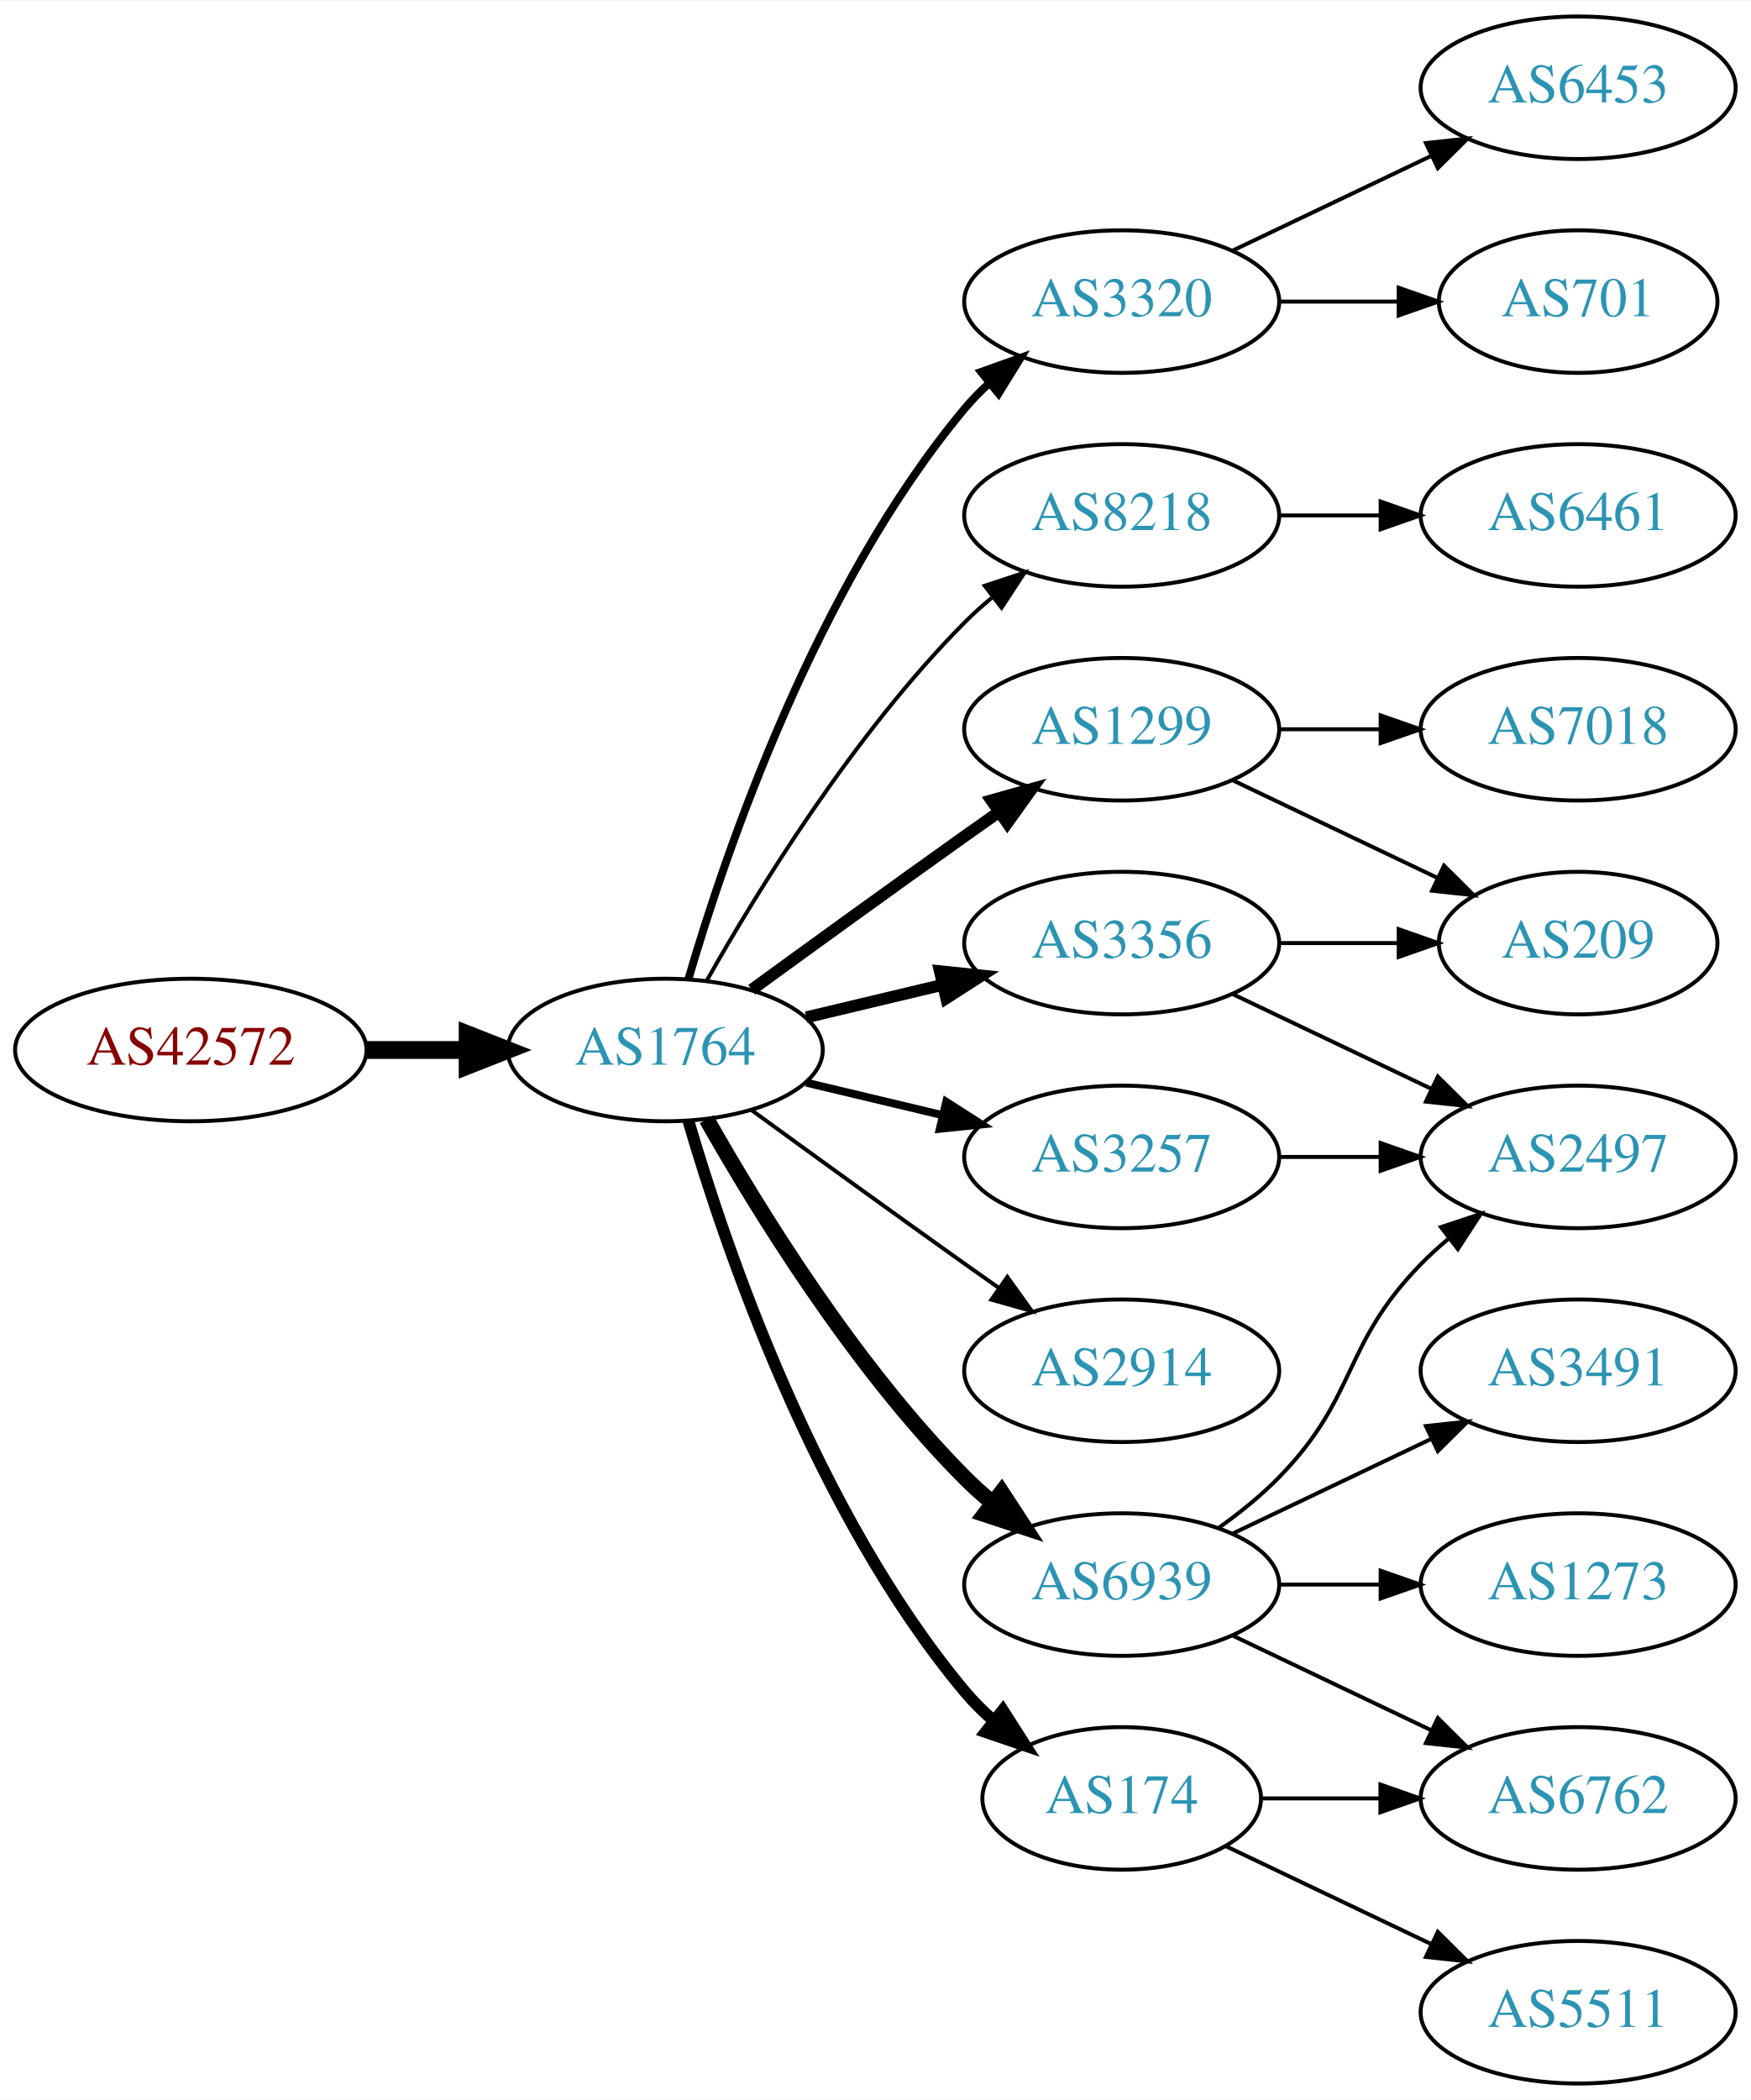
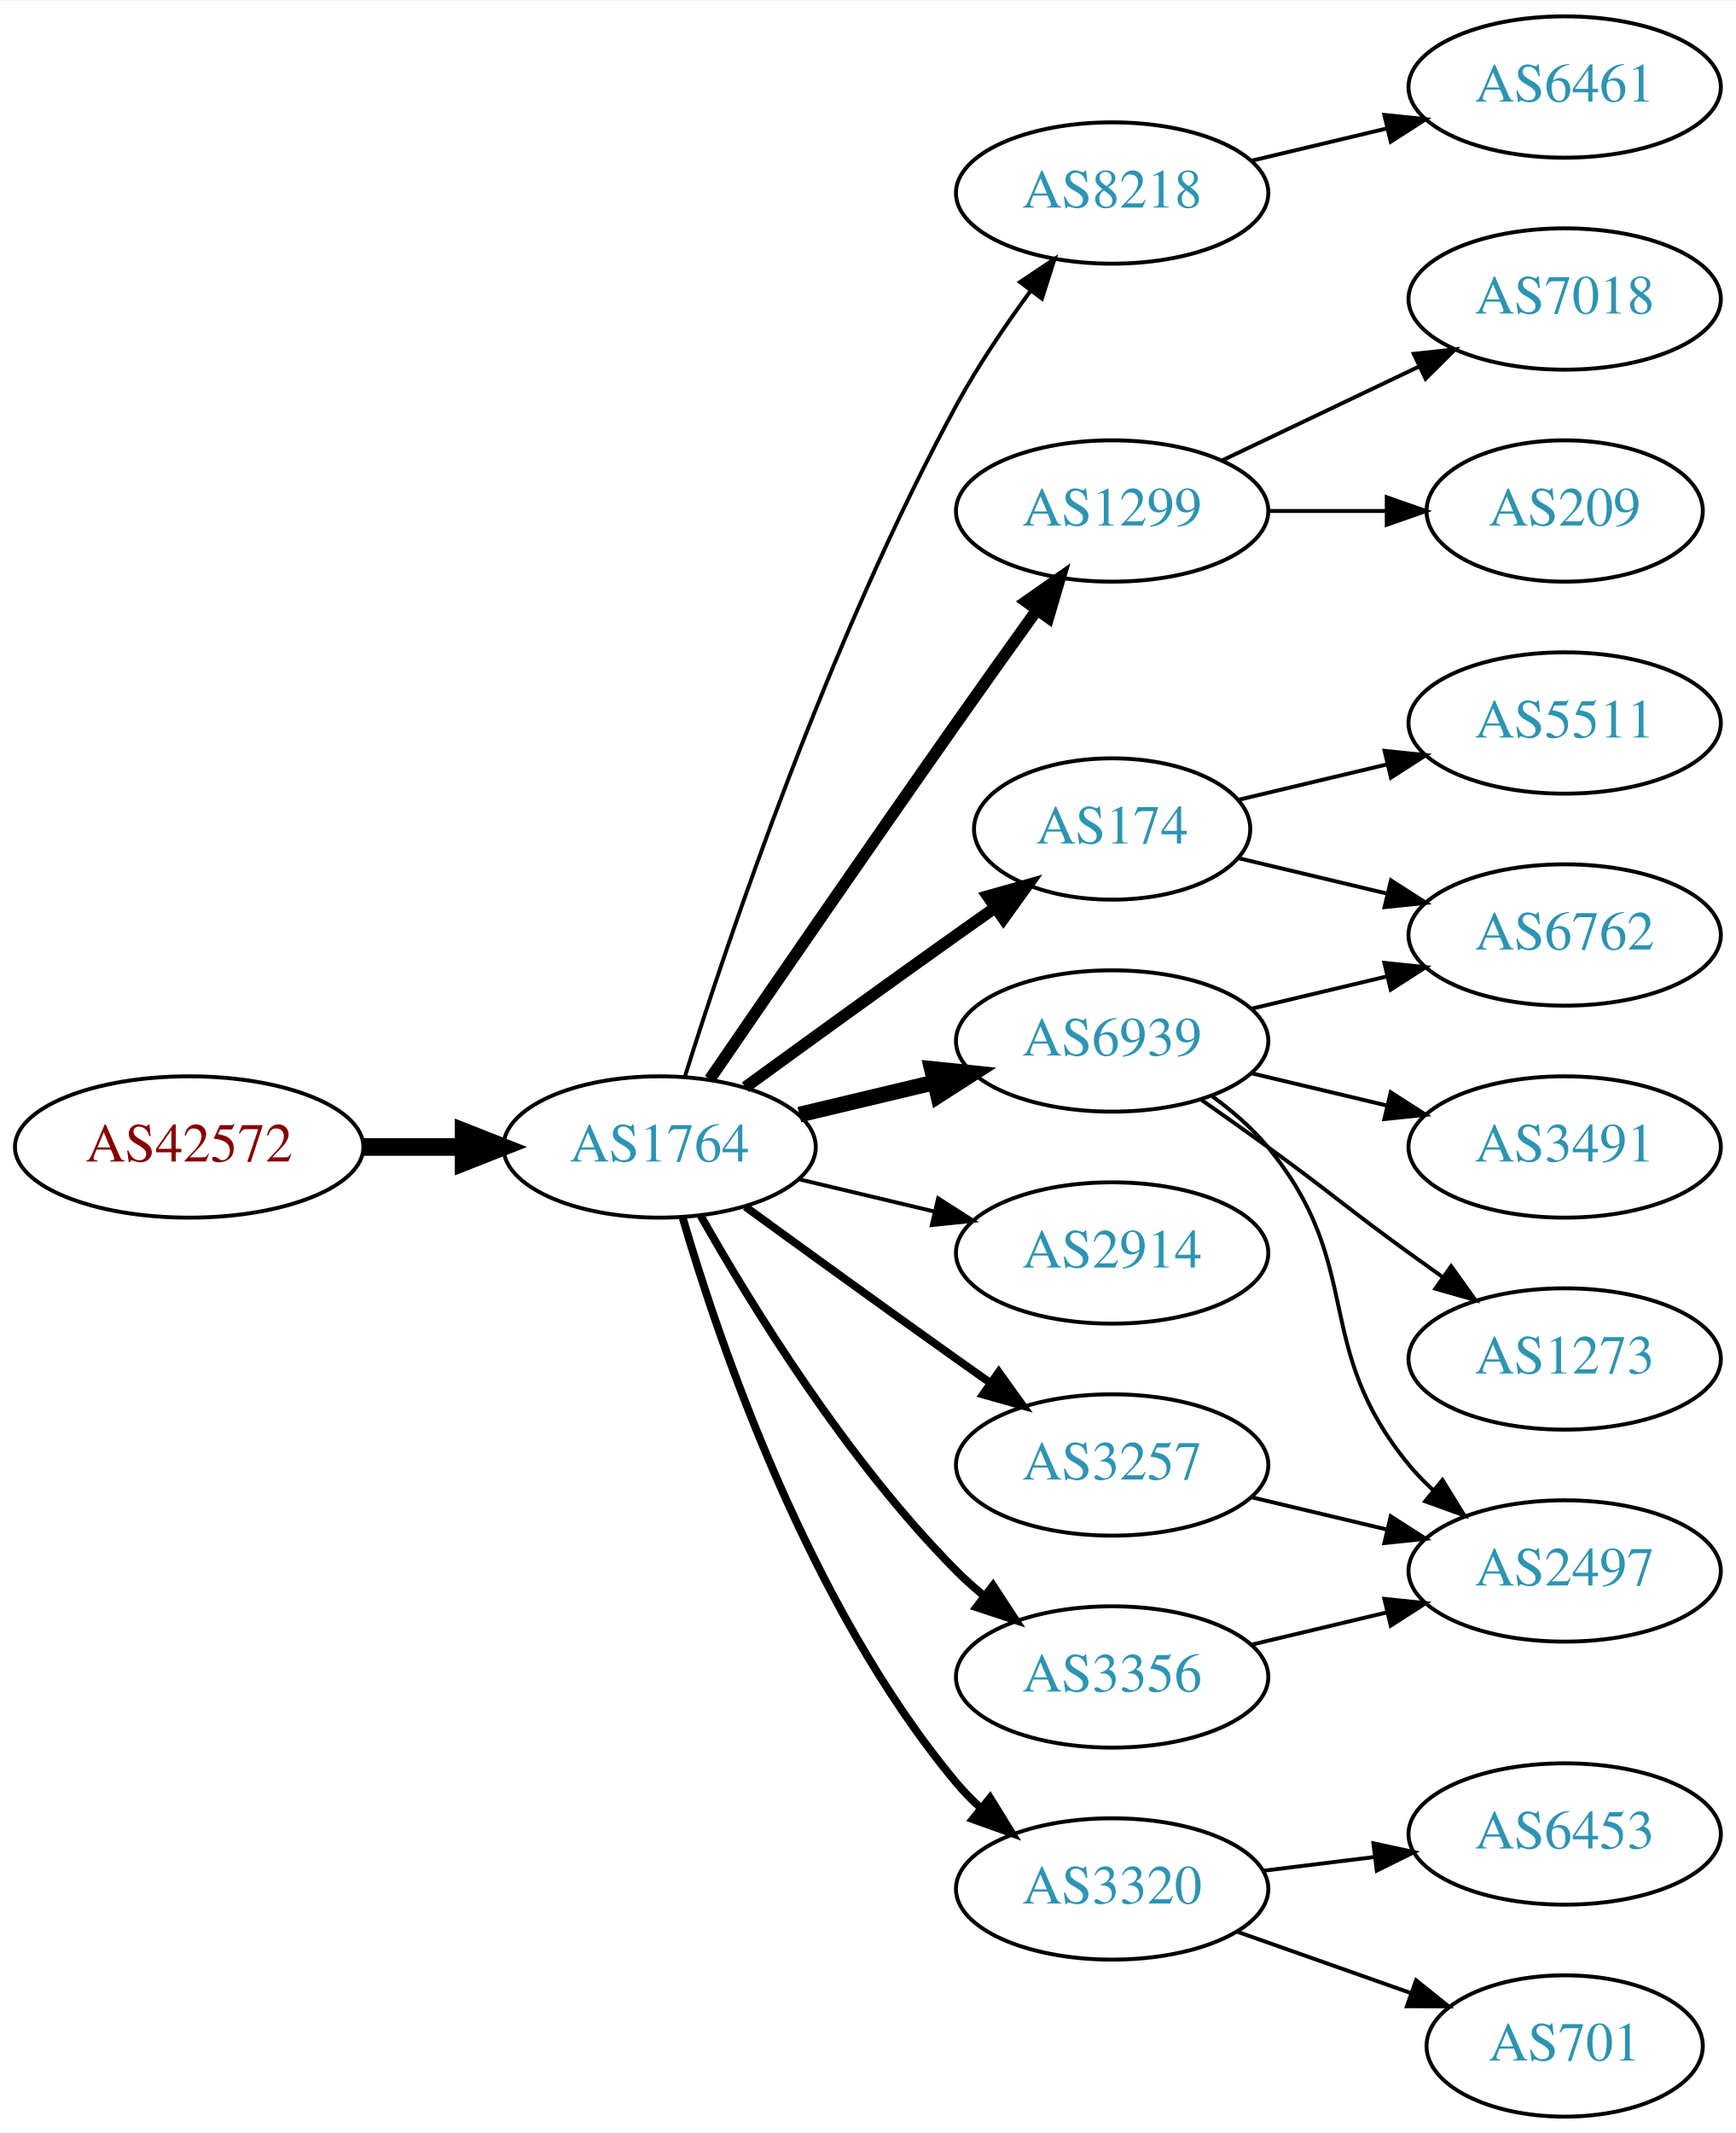
- <svg xmlns="http://www.w3.org/2000/svg" xmlns:xlink="http://www.w3.org/1999/xlink" width="442pt" height="530pt" viewBox="0.00 0.00 442.27 530.00">
-   <g id="graph0" class="graph" transform="scale(1 1) rotate(0) translate(4 526)">
-     <polygon fill="white" stroke="none" points="-4,4 -4,-526 438.271,-526 438.271,4 -4,4" />
+ <svg xmlns="http://www.w3.org/2000/svg" xmlns:xlink="http://www.w3.org/1999/xlink" width="442pt" height="543pt" viewBox="0.00 0.00 442.27 543.00">
+   <g id="graph0" class="graph" transform="scale(1 1) rotate(0) translate(4 539)">
+     <polygon fill="white" stroke="none" points="-4,4 -4,-539 438.271,-539 438.271,4 -4,4" />
    <g id="node1" class="node">
      <g id="a_node1">
        <a xlink:href="/asn/42572" xlink:title="AS42572 ~ abaton EDV-Dienstleistungs GmbH [AT]">
-           <ellipse fill="#ffffff" stroke="black" cx="44.196" cy="-261" rx="44.393" ry="18" />
-           <text text-anchor="middle" x="44.196" y="-257.3" font-family="Times,serif" font-size="14.00" fill="#880000">AS42572</text>
+           <ellipse fill="#ffffff" stroke="black" cx="44.196" cy="-247" rx="44.393" ry="18" />
+           <text text-anchor="middle" x="44.196" y="-243.3" font-family="Times,serif" font-size="14.00" fill="#880000">AS42572</text>
        </a>
      </g>
    </g>
    <g id="node2" class="node">
      <g id="a_node2">
        <a xlink:href="/asn/1764" xlink:title="AS1764 ~ NEXTLAYER-AS [AT]">
-           <ellipse fill="#ffffff" stroke="black" cx="164.039" cy="-261" rx="39.794" ry="18" />
-           <text text-anchor="middle" x="164.039" y="-257.3" font-family="Times,serif" font-size="14.00" fill="#2c94b3">AS1764</text>
+           <ellipse fill="#ffffff" stroke="black" cx="164.039" cy="-247" rx="39.794" ry="18" />
+           <text text-anchor="middle" x="164.039" y="-243.3" font-family="Times,serif" font-size="14.00" fill="#2c94b3">AS1764</text>
        </a>
      </g>
    </g>
    <g id="edge1" class="edge">
-       <path fill="none" stroke="black" stroke-width="4.5" d="M88.407,-261C96.72,-261 105.482,-261 113.965,-261" />
-       <polygon fill="black" stroke="black" stroke-width="4.5" points="114.123,-264.938 124.123,-261 114.123,-257.063 114.123,-264.938" />
+       <path fill="none" stroke="black" stroke-width="4.5" d="M88.407,-247C96.72,-247 105.482,-247 113.965,-247" />
+       <polygon fill="black" stroke="black" stroke-width="4.5" points="114.123,-250.938 124.123,-247 114.123,-243.063 114.123,-250.938" />
    </g>
    <g id="node3" class="node">
      <g id="a_node3">
-         <a xlink:href="/asn/1299" xlink:title="AS1299 ~ Telia Carrier [EU]">
-           <ellipse fill="#ffffff" stroke="black" cx="279.332" cy="-342" rx="39.794" ry="18" />
-           <text text-anchor="middle" x="279.332" y="-338.3" font-family="Times,serif" font-size="14.00" fill="#2c94b3">AS1299</text>
+         <a xlink:href="/asn/8218" xlink:title="AS8218 ~ legacy Neotelecoms [FR]">
+           <ellipse fill="#ffffff" stroke="black" cx="279.332" cy="-490" rx="39.794" ry="18" />
+           <text text-anchor="middle" x="279.332" y="-486.3" font-family="Times,serif" font-size="14.00" fill="#2c94b3">AS8218</text>
        </a>
      </g>
    </g>
    <g id="edge2" class="edge">
-       <path fill="none" stroke="black" stroke-width="3" d="M185.887,-276.222C200.821,-287.091 221.435,-302.025 239.685,-315 242.506,-317.005 245.449,-319.085 248.397,-321.159" />
-       <polygon fill="black" stroke="black" stroke-width="3" points="246.424,-324.05 256.621,-326.926 250.443,-318.319 246.424,-324.05" />
+       <path fill="none" stroke="black" d="M170.46,-264.841C181.231,-299.146 207.122,-376.203 239.685,-436 245.117,-445.974 252.091,-456.269 258.617,-465.16" />
+       <polygon fill="black" stroke="black" points="255.858,-467.316 264.67,-473.198 261.45,-463.105 255.858,-467.316" />
    </g>
    <g id="node4" class="node">
      <g id="a_node4">
-         <a xlink:href="/asn/3257" xlink:title="AS3257 ~ GTT [DE]">
-           <ellipse fill="#ffffff" stroke="black" cx="279.332" cy="-234" rx="39.794" ry="18" />
-           <text text-anchor="middle" x="279.332" y="-230.3" font-family="Times,serif" font-size="14.00" fill="#2c94b3">AS3257</text>
+         <a xlink:href="/asn/174" xlink:title="AS174 ~ Cogent Communications [US]">
+           <ellipse fill="#ffffff" stroke="black" cx="279.332" cy="-328" rx="35.194" ry="18" />
+           <text text-anchor="middle" x="279.332" y="-324.3" font-family="Times,serif" font-size="14.00" fill="#2c94b3">AS174</text>
        </a>
      </g>
    </g>
    <g id="edge3" class="edge">
-       <path fill="none" stroke="black" stroke-width="2" d="M199.646,-252.752C210.517,-250.162 222.671,-247.265 234.114,-244.538" />
-       <polygon fill="black" stroke="black" stroke-width="2" points="235.02,-247.92 243.936,-242.197 233.397,-241.111 235.02,-247.92" />
+       <path fill="none" stroke="black" stroke-width="3" d="M185.887,-262.222C200.821,-273.091 221.435,-288.025 239.685,-301 242.895,-303.282 246.264,-305.661 249.619,-308.018" />
+       <polygon fill="black" stroke="black" stroke-width="3" points="247.631,-310.899 257.83,-313.77 251.647,-305.166 247.631,-310.899" />
    </g>
    <g id="node5" class="node">
      <g id="a_node5">
-         <a xlink:href="/asn/3320" xlink:title="AS3320 ~ DTAG [DE]">
-           <ellipse fill="#ffffff" stroke="black" cx="279.332" cy="-450" rx="39.794" ry="18" />
-           <text text-anchor="middle" x="279.332" y="-446.3" font-family="Times,serif" font-size="14.00" fill="#2c94b3">AS3320</text>
+         <a xlink:href="/asn/1299" xlink:title="AS1299 ~ Telia Carrier [EU]">
+           <ellipse fill="#ffffff" stroke="black" cx="279.332" cy="-409" rx="39.794" ry="18" />
+           <text text-anchor="middle" x="279.332" y="-405.3" font-family="Times,serif" font-size="14.00" fill="#2c94b3">AS1299</text>
        </a>
      </g>
    </g>
    <g id="edge4" class="edge">
-       <path fill="none" stroke="black" stroke-width="2" d="M169.913,-279.002C179.227,-310.844 202.043,-377.981 239.685,-423 241.555,-425.237 243.654,-427.374 245.88,-429.396" />
-       <polygon fill="black" stroke="black" stroke-width="2" points="243.823,-432.234 253.799,-435.804 248.227,-426.793 243.823,-432.234" />
+       <path fill="none" stroke="black" stroke-width="3" d="M176.846,-264.269C191.489,-285.642 217.262,-323.12 239.685,-355 246.32,-364.433 253.67,-374.739 260.164,-383.795" />
+       <polygon fill="black" stroke="black" stroke-width="3" points="257.399,-385.946 266.076,-392.026 263.085,-381.862 257.399,-385.946" />
    </g>
    <g id="node6" class="node">
      <g id="a_node6">
-         <a xlink:href="/asn/8218" xlink:title="AS8218 ~ legacy Neotelecoms [FR]">
-           <ellipse fill="#ffffff" stroke="black" cx="279.332" cy="-396" rx="39.794" ry="18" />
-           <text text-anchor="middle" x="279.332" y="-392.3" font-family="Times,serif" font-size="14.00" fill="#2c94b3">AS8218</text>
+         <a xlink:href="/asn/6939" xlink:title="AS6939 ~ Hurricane Electric LLC [US]">
+           <ellipse fill="#ffffff" stroke="black" cx="279.332" cy="-274" rx="39.794" ry="18" />
+           <text text-anchor="middle" x="279.332" y="-270.3" font-family="Times,serif" font-size="14.00" fill="#2c94b3">AS6939</text>
        </a>
      </g>
    </g>
    <g id="edge5" class="edge">
-       <path fill="none" stroke="black" d="M174.498,-278.49C187.28,-301.096 211.712,-340.886 239.685,-369 241.796,-371.121 244.092,-373.188 246.477,-375.171" />
-       <polygon fill="black" stroke="black" points="244.73,-378.242 254.793,-381.556 248.993,-372.69 244.73,-378.242" />
+       <path fill="none" stroke="black" stroke-width="4" d="M199.646,-255.248C210.517,-257.838 222.671,-260.735 234.114,-263.462" />
+       <polygon fill="black" stroke="black" stroke-width="4" points="233.397,-266.889 243.936,-265.803 235.02,-260.08 233.397,-266.889" />
    </g>
    <g id="node7" class="node">
      <g id="a_node7">
-         <a xlink:href="/asn/6939" xlink:title="AS6939 ~ Hurricane Electric LLC [US]">
-           <ellipse fill="#ffffff" stroke="black" cx="279.332" cy="-126" rx="39.794" ry="18" />
-           <text text-anchor="middle" x="279.332" y="-122.3" font-family="Times,serif" font-size="14.00" fill="#2c94b3">AS6939</text>
+         <a xlink:href="/asn/2914" xlink:title="AS2914 ~ NTT America, Inc. [US]">
+           <ellipse fill="#ffffff" stroke="black" cx="279.332" cy="-220" rx="39.794" ry="18" />
+           <text text-anchor="middle" x="279.332" y="-216.3" font-family="Times,serif" font-size="14.00" fill="#2c94b3">AS2914</text>
        </a>
      </g>
    </g>
    <g id="edge6" class="edge">
-       <path fill="none" stroke="black" stroke-width="4" d="M174.498,-243.51C187.28,-220.904 211.712,-181.114 239.685,-153 241.796,-150.879 244.092,-148.812 246.477,-146.829" />
-       <polygon fill="black" stroke="black" stroke-width="4" points="248.993,-149.31 254.793,-140.444 244.73,-143.758 248.993,-149.31" />
+       <path fill="none" stroke="black" d="M199.646,-238.752C210.517,-236.162 222.671,-233.265 234.114,-230.538" />
+       <polygon fill="black" stroke="black" points="235.02,-233.92 243.936,-228.197 233.397,-227.111 235.02,-233.92" />
    </g>
    <g id="node8" class="node">
      <g id="a_node8">
-         <a xlink:href="/asn/2914" xlink:title="AS2914 ~ NTT America, Inc. [US]">
-           <ellipse fill="#ffffff" stroke="black" cx="279.332" cy="-180" rx="39.794" ry="18" />
-           <text text-anchor="middle" x="279.332" y="-176.3" font-family="Times,serif" font-size="14.00" fill="#2c94b3">AS2914</text>
+         <a xlink:href="/asn/3320" xlink:title="AS3320 ~ DTAG [DE]">
+           <ellipse fill="#ffffff" stroke="black" cx="279.332" cy="-58" rx="39.794" ry="18" />
+           <text text-anchor="middle" x="279.332" y="-54.3" font-family="Times,serif" font-size="14.00" fill="#2c94b3">AS3320</text>
        </a>
      </g>
    </g>
    <g id="edge7" class="edge">
-       <path fill="none" stroke="black" d="M185.887,-245.778C200.821,-234.909 221.435,-219.975 239.685,-207 242.506,-204.995 245.449,-202.915 248.397,-200.841" />
-       <polygon fill="black" stroke="black" points="250.443,-203.681 256.621,-195.074 246.424,-197.95 250.443,-203.681" />
+       <path fill="none" stroke="black" stroke-width="2" d="M169.913,-228.998C179.227,-197.156 202.043,-130.019 239.685,-85 241.555,-82.763 243.654,-80.626 245.88,-78.604" />
+       <polygon fill="black" stroke="black" stroke-width="2" points="248.227,-81.207 253.799,-72.196 243.823,-75.766 248.227,-81.207" />
    </g>
    <g id="node9" class="node">
      <g id="a_node9">
-         <a xlink:href="/asn/174" xlink:title="AS174 ~ Cogent Communications [US]">
-           <ellipse fill="#ffffff" stroke="black" cx="279.332" cy="-72" rx="35.194" ry="18" />
-           <text text-anchor="middle" x="279.332" y="-68.3" font-family="Times,serif" font-size="14.00" fill="#2c94b3">AS174</text>
+         <a xlink:href="/asn/3257" xlink:title="AS3257 ~ GTT [DE]">
+           <ellipse fill="#ffffff" stroke="black" cx="279.332" cy="-166" rx="39.794" ry="18" />
+           <text text-anchor="middle" x="279.332" y="-162.3" font-family="Times,serif" font-size="14.00" fill="#2c94b3">AS3257</text>
        </a>
      </g>
    </g>
    <g id="edge8" class="edge">
-       <path fill="none" stroke="black" stroke-width="3" d="M169.913,-242.998C179.227,-211.156 202.043,-144.019 239.685,-99 241.838,-96.426 244.292,-93.983 246.896,-91.697" />
-       <polygon fill="black" stroke="black" stroke-width="3" points="249.303,-94.257 255.007,-85.328 244.98,-88.751 249.303,-94.257" />
+       <path fill="none" stroke="black" stroke-width="2" d="M185.887,-231.778C200.821,-220.909 221.435,-205.975 239.685,-193 242.506,-190.995 245.449,-188.915 248.397,-186.841" />
+       <polygon fill="black" stroke="black" stroke-width="2" points="250.443,-189.681 256.621,-181.074 246.424,-183.95 250.443,-189.681" />
    </g>
    <g id="node10" class="node">
      <g id="a_node10">
        <a xlink:href="/asn/3356" xlink:title="AS3356 ~ Level 3 Parent, LLC [US]">
-           <ellipse fill="#ffffff" stroke="black" cx="279.332" cy="-288" rx="39.794" ry="18" />
-           <text text-anchor="middle" x="279.332" y="-284.3" font-family="Times,serif" font-size="14.00" fill="#2c94b3">AS3356</text>
+           <ellipse fill="#ffffff" stroke="black" cx="279.332" cy="-112" rx="39.794" ry="18" />
+           <text text-anchor="middle" x="279.332" y="-108.3" font-family="Times,serif" font-size="14.00" fill="#2c94b3">AS3356</text>
        </a>
      </g>
    </g>
    <g id="edge9" class="edge">
-       <path fill="none" stroke="black" stroke-width="3" d="M199.646,-269.248C210.517,-271.838 222.671,-274.735 234.114,-277.462" />
-       <polygon fill="black" stroke="black" stroke-width="3" points="233.397,-280.889 243.936,-279.803 235.02,-274.08 233.397,-280.889" />
+       <path fill="none" stroke="black" stroke-width="2" d="M174.498,-229.51C187.28,-206.904 211.712,-167.114 239.685,-139 241.796,-136.879 244.092,-134.812 246.477,-132.829" />
+       <polygon fill="black" stroke="black" stroke-width="2" points="248.993,-135.31 254.793,-126.444 244.73,-129.758 248.993,-135.31" />
    </g>
    <g id="node11" class="node">
      <g id="a_node11">
-         <a xlink:href="/asn/209" xlink:title="AS209 ~ CenturyLink Communications, LLC [US]">
-           <ellipse fill="#ffffff" stroke="black" cx="394.625" cy="-288" rx="35.194" ry="18" />
-           <text text-anchor="middle" x="394.625" y="-284.3" font-family="Times,serif" font-size="14.00" fill="#2c94b3">AS209</text>
+         <a xlink:href="/asn/6461" xlink:title="AS6461 ~ Zayo Bandwidth [US]">
+           <ellipse fill="#ffffff" stroke="black" cx="394.625" cy="-517" rx="39.794" ry="18" />
+           <text text-anchor="middle" x="394.625" y="-513.3" font-family="Times,serif" font-size="14.00" fill="#2c94b3">AS6461</text>
        </a>
      </g>
    </g>
    <g id="edge10" class="edge">
-       <path fill="none" stroke="black" d="M307.468,-329.066C322.9,-321.71 342.385,-312.423 358.92,-304.541" />
-       <polygon fill="black" stroke="black" points="360.741,-307.551 368.262,-300.089 357.729,-301.232 360.741,-307.551" />
+       <path fill="none" stroke="black" d="M314.939,-498.248C325.81,-500.838 337.964,-503.735 349.407,-506.462" />
+       <polygon fill="black" stroke="black" points="348.69,-509.889 359.229,-508.803 350.313,-503.08 348.69,-509.889" />
+     </g>
+     <g id="node17" class="node">
+       <g id="a_node17">
+         <a xlink:href="/asn/6762" xlink:title="AS6762 ~ TELECOM ITALIA SPARKLE S.p.A. [IT]">
+           <ellipse fill="#ffffff" stroke="black" cx="394.625" cy="-301" rx="39.794" ry="18" />
+           <text text-anchor="middle" x="394.625" y="-297.3" font-family="Times,serif" font-size="14.00" fill="#2c94b3">AS6762</text>
+         </a>
+       </g>
+     </g>
+     <g id="edge17" class="edge">
+       <path fill="none" stroke="black" d="M311.589,-320.551C323.269,-317.767 336.765,-314.551 349.394,-311.541" />
+       <polygon fill="black" stroke="black" points="350.37,-314.907 359.286,-309.184 348.747,-308.097 350.37,-314.907" />
+     </g>
+     <g id="node18" class="node">
+       <g id="a_node18">
+         <a xlink:href="/asn/5511" xlink:title="AS5511 ~ Orange S.A. [FR]">
+           <ellipse fill="#ffffff" stroke="black" cx="394.625" cy="-355" rx="39.794" ry="18" />
+           <text text-anchor="middle" x="394.625" y="-351.3" font-family="Times,serif" font-size="14.00" fill="#2c94b3">AS5511</text>
+         </a>
+       </g>
+     </g>
+     <g id="edge18" class="edge">
+       <path fill="none" stroke="black" d="M311.589,-335.449C323.269,-338.233 336.765,-341.449 349.394,-344.459" />
+       <polygon fill="black" stroke="black" points="348.747,-347.903 359.286,-346.816 350.37,-341.093 348.747,-347.903" />
    </g>
    <g id="node12" class="node">
      <g id="a_node12">
-         <a xlink:href="/asn/7018" xlink:title="AS7018 ~ AT&amp;T Services, Inc. [US]">
-           <ellipse fill="#ffffff" stroke="black" cx="394.625" cy="-342" rx="39.794" ry="18" />
-           <text text-anchor="middle" x="394.625" y="-338.3" font-family="Times,serif" font-size="14.00" fill="#2c94b3">AS7018</text>
+         <a xlink:href="/asn/209" xlink:title="AS209 ~ CenturyLink Communications, LLC [US]">
+           <ellipse fill="#ffffff" stroke="black" cx="394.625" cy="-409" rx="35.194" ry="18" />
+           <text text-anchor="middle" x="394.625" y="-405.3" font-family="Times,serif" font-size="14.00" fill="#2c94b3">AS209</text>
        </a>
      </g>
    </g>
    <g id="edge11" class="edge">
-       <path fill="none" stroke="black" d="M319.004,-342C327.207,-342 335.971,-342 344.503,-342" />
-       <polygon fill="black" stroke="black" points="344.742,-345.5 354.742,-342 344.742,-338.5 344.742,-345.5" />
+       <path fill="none" stroke="black" d="M319.004,-409C328.709,-409 339.2,-409 349.163,-409" />
+       <polygon fill="black" stroke="black" points="349.299,-412.5 359.299,-409 349.299,-405.5 349.299,-412.5" />
    </g>
    <g id="node13" class="node">
      <g id="a_node13">
-         <a xlink:href="/asn/2497" xlink:title="AS2497 ~ Internet Initiative Japan Inc. [JP]">
-           <ellipse fill="#ffffff" stroke="black" cx="394.625" cy="-234" rx="39.794" ry="18" />
-           <text text-anchor="middle" x="394.625" y="-230.3" font-family="Times,serif" font-size="14.00" fill="#2c94b3">AS2497</text>
+         <a xlink:href="/asn/7018" xlink:title="AS7018 ~ AT&amp;T Services, Inc. [US]">
+           <ellipse fill="#ffffff" stroke="black" cx="394.625" cy="-463" rx="39.794" ry="18" />
+           <text text-anchor="middle" x="394.625" y="-459.3" font-family="Times,serif" font-size="14.00" fill="#2c94b3">AS7018</text>
        </a>
      </g>
    </g>
    <g id="edge12" class="edge">
-       <path fill="none" stroke="black" d="M319.004,-234C327.207,-234 335.971,-234 344.503,-234" />
-       <polygon fill="black" stroke="black" points="344.742,-237.5 354.742,-234 344.742,-230.5 344.742,-237.5" />
+       <path fill="none" stroke="black" d="M307.468,-421.934C322.462,-429.081 341.283,-438.052 357.506,-445.785" />
+       <polygon fill="black" stroke="black" points="356.177,-449.028 366.71,-450.171 359.188,-442.709 356.177,-449.028" />
    </g>
    <g id="node14" class="node">
      <g id="a_node14">
-         <a xlink:href="/asn/6453" xlink:title="AS6453 ~ TATA COMMUNICATIONS (AMERICA) INC [US]">
-           <ellipse fill="#ffffff" stroke="black" cx="394.625" cy="-504" rx="39.794" ry="18" />
-           <text text-anchor="middle" x="394.625" y="-500.3" font-family="Times,serif" font-size="14.00" fill="#2c94b3">AS6453</text>
+         <a xlink:href="/asn/3491" xlink:title="AS3491 ~ PCCW Global, Inc. [US]">
+           <ellipse fill="#ffffff" stroke="black" cx="394.625" cy="-247" rx="39.794" ry="18" />
+           <text text-anchor="middle" x="394.625" y="-243.3" font-family="Times,serif" font-size="14.00" fill="#2c94b3">AS3491</text>
        </a>
      </g>
    </g>
    <g id="edge13" class="edge">
-       <path fill="none" stroke="black" d="M307.468,-462.934C322.462,-470.081 341.283,-479.052 357.506,-486.785" />
-       <polygon fill="black" stroke="black" points="356.177,-490.028 366.71,-491.171 359.188,-483.709 356.177,-490.028" />
+       <path fill="none" stroke="black" d="M314.939,-265.752C325.81,-263.162 337.964,-260.265 349.407,-257.538" />
+       <polygon fill="black" stroke="black" points="350.313,-260.92 359.229,-255.197 348.69,-254.111 350.313,-260.92" />
    </g>
    <g id="node15" class="node">
      <g id="a_node15">
-         <a xlink:href="/asn/701" xlink:title="AS701 ~ UUNET [US]">
-           <ellipse fill="#ffffff" stroke="black" cx="394.625" cy="-450" rx="35.194" ry="18" />
-           <text text-anchor="middle" x="394.625" y="-446.3" font-family="Times,serif" font-size="14.00" fill="#2c94b3">AS701</text>
+         <a xlink:href="/asn/2497" xlink:title="AS2497 ~ Internet Initiative Japan Inc. [JP]">
+           <ellipse fill="#ffffff" stroke="black" cx="394.625" cy="-139" rx="39.794" ry="18" />
+           <text text-anchor="middle" x="394.625" y="-135.3" font-family="Times,serif" font-size="14.00" fill="#2c94b3">AS2497</text>
        </a>
      </g>
    </g>
    <g id="edge14" class="edge">
-       <path fill="none" stroke="black" d="M319.004,-450C328.709,-450 339.2,-450 349.163,-450" />
-       <polygon fill="black" stroke="black" points="349.299,-453.5 359.299,-450 349.299,-446.5 349.299,-453.5" />
+       <path fill="none" stroke="black" d="M304.912,-259.844C310.007,-256.128 315.02,-251.799 318.978,-247 344.043,-216.606 329.913,-196.394 354.978,-166 356.833,-163.75 358.92,-161.604 361.139,-159.576" />
+       <polygon fill="black" stroke="black" points="363.488,-162.177 369.044,-153.156 359.075,-156.744 363.488,-162.177" />
    </g>
    <g id="node16" class="node">
      <g id="a_node16">
-         <a xlink:href="/asn/6461" xlink:title="AS6461 ~ Zayo Bandwidth [US]">
-           <ellipse fill="#ffffff" stroke="black" cx="394.625" cy="-396" rx="39.794" ry="18" />
-           <text text-anchor="middle" x="394.625" y="-392.3" font-family="Times,serif" font-size="14.00" fill="#2c94b3">AS6461</text>
+         <a xlink:href="/asn/1273" xlink:title="AS1273 ~ Vodafone Group PLC [EU]">
+           <ellipse fill="#ffffff" stroke="black" cx="394.625" cy="-193" rx="39.794" ry="18" />
+           <text text-anchor="middle" x="394.625" y="-189.3" font-family="Times,serif" font-size="14.00" fill="#2c94b3">AS1273</text>
        </a>
      </g>
    </g>
    <g id="edge15" class="edge">
-       <path fill="none" stroke="black" d="M319.004,-396C327.207,-396 335.971,-396 344.503,-396" />
-       <polygon fill="black" stroke="black" points="344.742,-399.5 354.742,-396 344.742,-392.5 344.742,-399.5" />
-     </g>
-     <g id="edge18" class="edge">
-       <path fill="none" stroke="black" d="M303.926,-140.389C309.182,-144.148 314.513,-148.437 318.978,-153 339.151,-173.617 334.806,-186.383 354.978,-207 357.071,-209.139 359.354,-211.218 361.731,-213.21" />
-       <polygon fill="black" stroke="black" points="359.974,-216.275 370.031,-219.611 364.249,-210.732 359.974,-216.275" />
-     </g>
-     <g id="node17" class="node">
-       <g id="a_node17">
-         <a xlink:href="/asn/1273" xlink:title="AS1273 ~ Vodafone Group PLC [EU]">
-           <ellipse fill="#ffffff" stroke="black" cx="394.625" cy="-126" rx="39.794" ry="18" />
-           <text text-anchor="middle" x="394.625" y="-122.3" font-family="Times,serif" font-size="14.00" fill="#2c94b3">AS1273</text>
-         </a>
-       </g>
+       <path fill="none" stroke="black" d="M302.089,-258.991C307.623,-255.121 313.542,-250.936 318.978,-247 335.178,-235.271 338.778,-231.729 354.978,-220 357.781,-217.971 360.712,-215.875 363.653,-213.79" />
+       <polygon fill="black" stroke="black" points="365.704,-216.627 371.868,-208.009 361.675,-210.903 365.704,-216.627" />
    </g>
    <g id="edge16" class="edge">
-       <path fill="none" stroke="black" d="M319.004,-126C327.207,-126 335.971,-126 344.503,-126" />
-       <polygon fill="black" stroke="black" points="344.742,-129.5 354.742,-126 344.742,-122.5 344.742,-129.5" />
-     </g>
-     <g id="node18" class="node">
-       <g id="a_node18">
-         <a xlink:href="/asn/6762" xlink:title="AS6762 ~ TELECOM ITALIA SPARKLE S.p.A. [IT]">
-           <ellipse fill="#ffffff" stroke="black" cx="394.625" cy="-72" rx="39.794" ry="18" />
-           <text text-anchor="middle" x="394.625" y="-68.3" font-family="Times,serif" font-size="14.00" fill="#2c94b3">AS6762</text>
-         </a>
-       </g>
-     </g>
-     <g id="edge17" class="edge">
-       <path fill="none" stroke="black" d="M307.468,-113.066C322.462,-105.919 341.283,-96.948 357.506,-89.215" />
-       <polygon fill="black" stroke="black" points="359.188,-92.291 366.71,-84.829 356.177,-85.972 359.188,-92.291" />
+       <path fill="none" stroke="black" d="M314.939,-282.248C325.81,-284.838 337.964,-287.735 349.407,-290.462" />
+       <polygon fill="black" stroke="black" points="348.69,-293.889 359.229,-292.803 350.313,-287.08 348.69,-293.889" />
    </g>
    <g id="node19" class="node">
      <g id="a_node19">
-         <a xlink:href="/asn/3491" xlink:title="AS3491 ~ PCCW Global, Inc. [US]">
-           <ellipse fill="#ffffff" stroke="black" cx="394.625" cy="-180" rx="39.794" ry="18" />
-           <text text-anchor="middle" x="394.625" y="-176.3" font-family="Times,serif" font-size="14.00" fill="#2c94b3">AS3491</text>
+         <a xlink:href="/asn/6453" xlink:title="AS6453 ~ TATA COMMUNICATIONS (AMERICA) INC [US]">
+           <ellipse fill="#ffffff" stroke="black" cx="394.625" cy="-72" rx="39.794" ry="18" />
+           <text text-anchor="middle" x="394.625" y="-68.3" font-family="Times,serif" font-size="14.00" fill="#2c94b3">AS6453</text>
        </a>
      </g>
    </g>
    <g id="edge19" class="edge">
-       <path fill="none" stroke="black" d="M307.468,-138.934C322.462,-146.081 341.283,-155.052 357.506,-162.785" />
-       <polygon fill="black" stroke="black" points="356.177,-166.028 366.71,-167.171 359.188,-159.709 356.177,-166.028" />
-     </g>
-     <g id="edge21" class="edge">
-       <path fill="none" stroke="black" d="M314.631,-72C324.008,-72 334.358,-72 344.393,-72" />
-       <polygon fill="black" stroke="black" points="344.681,-75.5 354.681,-72 344.681,-68.5 344.681,-75.5" />
+       <path fill="none" stroke="black" d="M317.742,-62.623C326.83,-63.746 336.667,-64.962 346.152,-66.134" />
+       <polygon fill="black" stroke="black" points="345.9,-69.629 356.254,-67.382 346.758,-62.682 345.9,-69.629" />
    </g>
    <g id="node20" class="node">
      <g id="a_node20">
-         <a xlink:href="/asn/5511" xlink:title="AS5511 ~ Orange S.A. [FR]">
-           <ellipse fill="#ffffff" stroke="black" cx="394.625" cy="-18" rx="39.794" ry="18" />
-           <text text-anchor="middle" x="394.625" y="-14.3" font-family="Times,serif" font-size="14.00" fill="#2c94b3">AS5511</text>
+         <a xlink:href="/asn/701" xlink:title="AS701 ~ UUNET [US]">
+           <ellipse fill="#ffffff" stroke="black" cx="394.625" cy="-18" rx="35.194" ry="18" />
+           <text text-anchor="middle" x="394.625" y="-14.3" font-family="Times,serif" font-size="14.00" fill="#2c94b3">AS701</text>
        </a>
      </g>
    </g>
    <g id="edge20" class="edge">
-       <path fill="none" stroke="black" d="M305.757,-59.881C321.059,-52.587 340.783,-43.187 357.665,-35.14" />
-       <polygon fill="black" stroke="black" points="359.184,-38.293 366.705,-30.831 356.172,-31.974 359.184,-38.293" />
+       <path fill="none" stroke="black" d="M311.289,-47.07C324.917,-42.258 341.06,-36.559 355.427,-31.486" />
+       <polygon fill="black" stroke="black" points="356.772,-34.723 365.036,-28.094 354.441,-28.123 356.772,-34.723" />
+     </g>
+     <g id="edge21" class="edge">
+       <path fill="none" stroke="black" d="M314.939,-157.752C325.81,-155.162 337.964,-152.265 349.407,-149.538" />
+       <polygon fill="black" stroke="black" points="350.313,-152.92 359.229,-147.197 348.69,-146.111 350.313,-152.92" />
    </g>
    <g id="edge22" class="edge">
-       <path fill="none" stroke="black" d="M319.004,-288C328.709,-288 339.2,-288 349.163,-288" />
-       <polygon fill="black" stroke="black" points="349.299,-291.5 359.299,-288 349.299,-284.5 349.299,-291.5" />
-     </g>
-     <g id="edge23" class="edge">
-       <path fill="none" stroke="black" d="M307.468,-275.066C322.462,-267.919 341.283,-258.948 357.506,-251.215" />
-       <polygon fill="black" stroke="black" points="359.188,-254.291 366.71,-246.829 356.177,-247.972 359.188,-254.291" />
+       <path fill="none" stroke="black" d="M314.939,-120.248C325.81,-122.838 337.964,-125.735 349.407,-128.462" />
+       <polygon fill="black" stroke="black" points="348.69,-131.889 359.229,-130.803 350.313,-125.08 348.69,-131.889" />
    </g>
  </g>
</svg>
